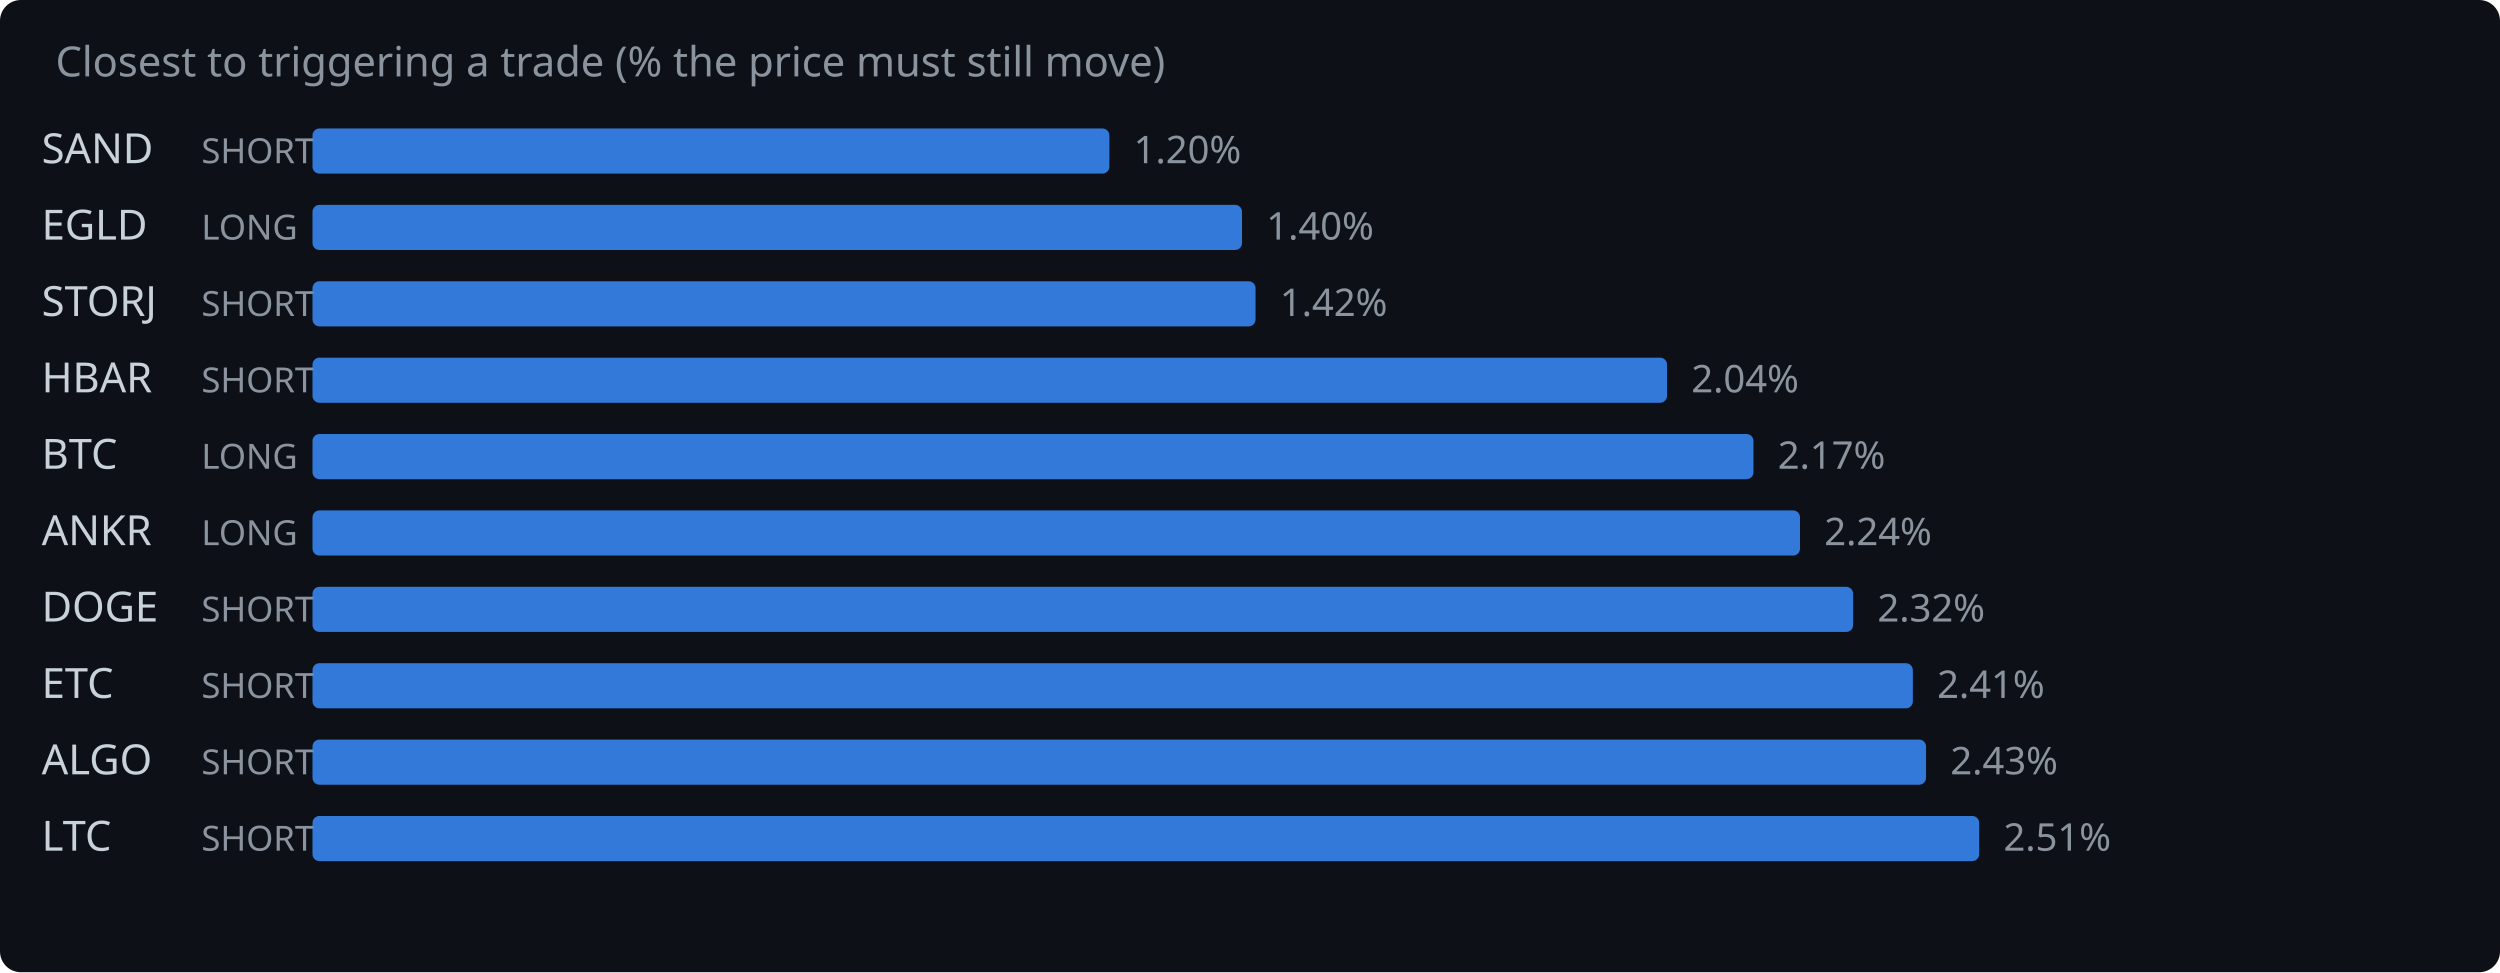
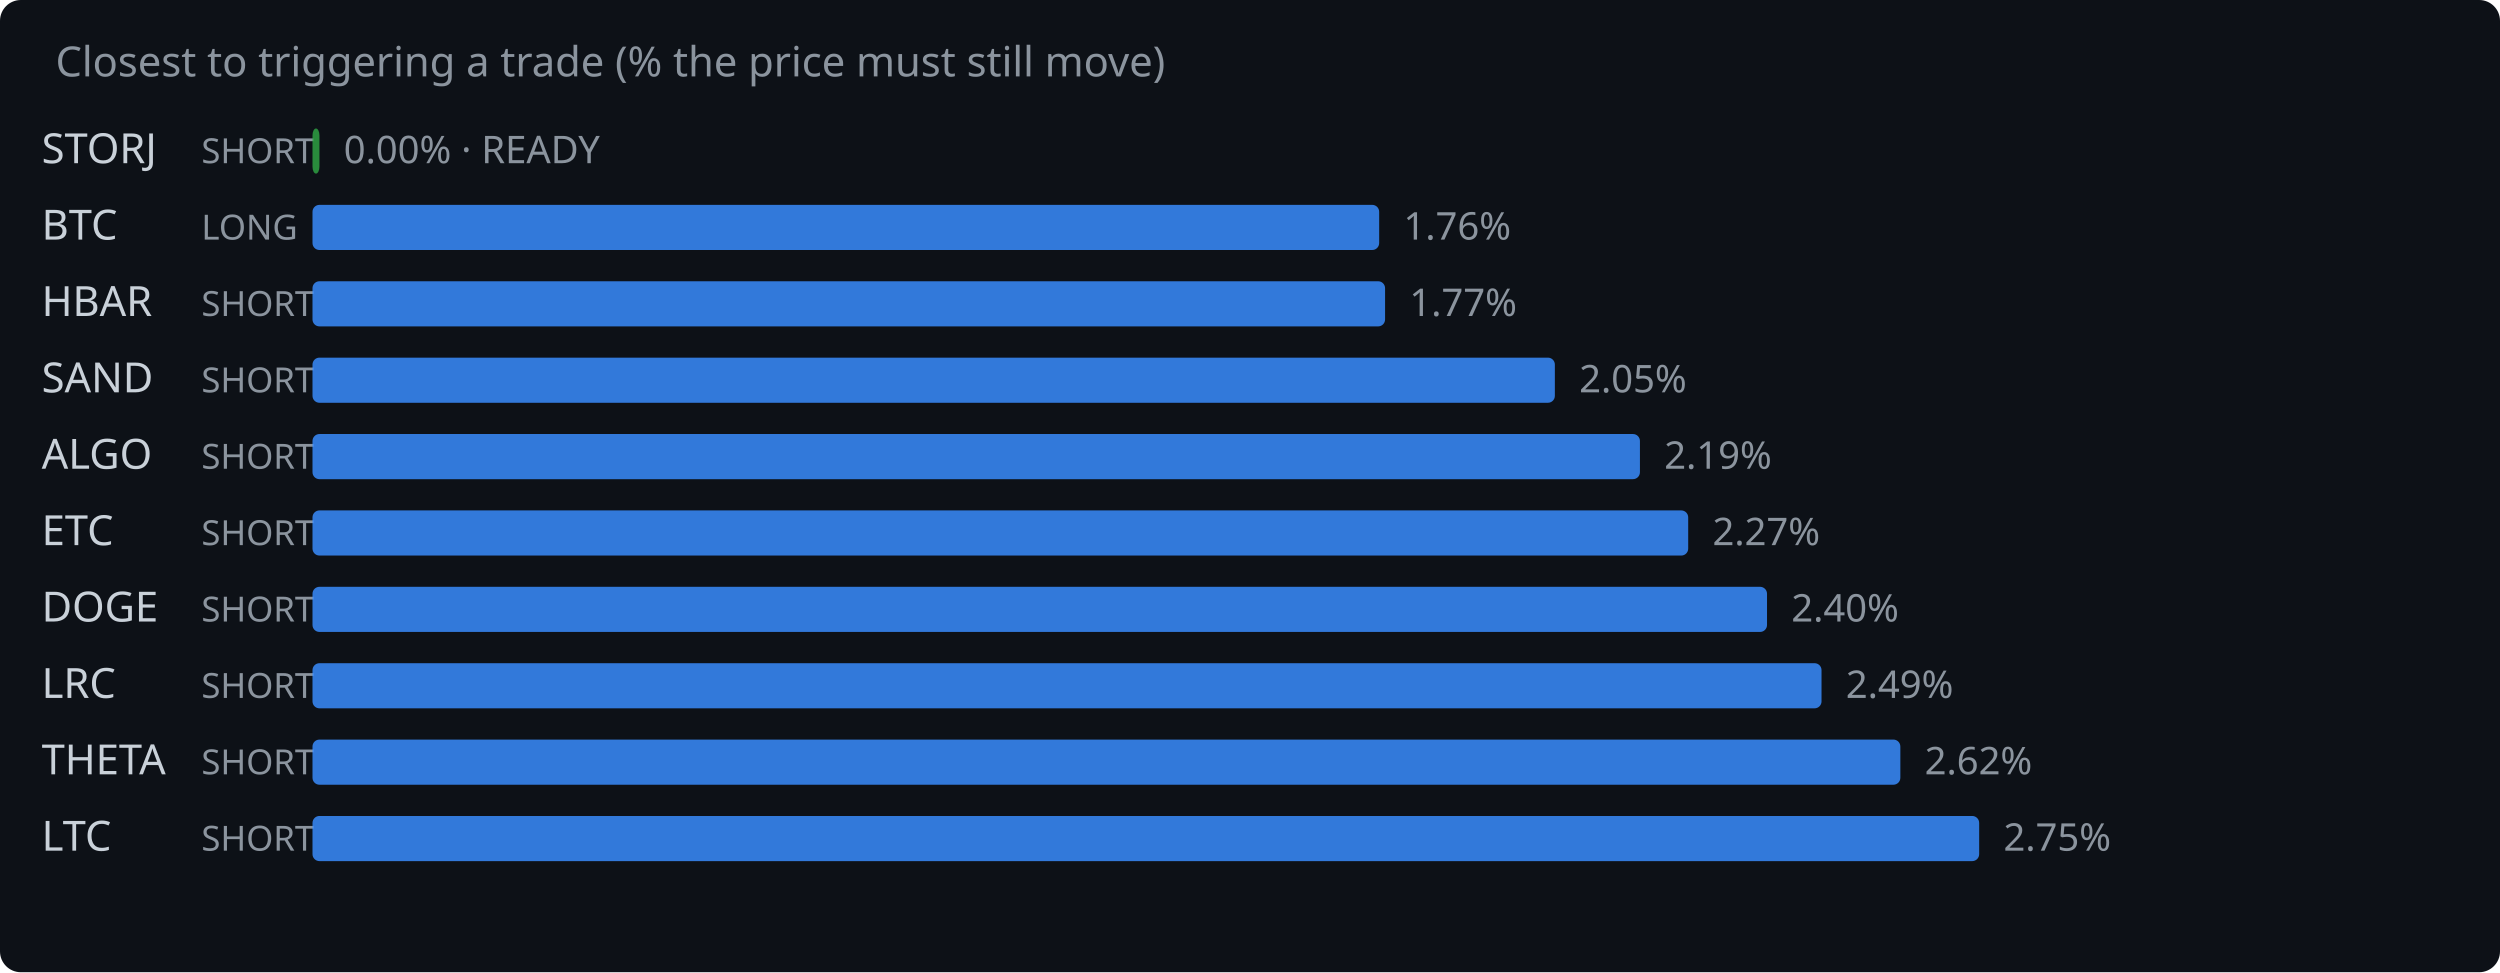
<svg xmlns="http://www.w3.org/2000/svg" width="720" height="280" viewBox="0 0 720 280">
  <rect width="720" height="280" fill="#0d1117" rx="6" />
  <text x="16" y="22" fill="#8b949e" font-family="system-ui,sans-serif" font-size="12">Closest to triggering a trade (% the price must still move)</text>
-   <text x="12" y="47" fill="#c9d1d9" font-family="system-ui,sans-serif" font-size="12">SAND</text>
+   <text x="12" y="47" fill="#c9d1d9" font-family="system-ui,sans-serif" font-size="12">STORJ</text>
  <text x="58" y="47" fill="#8b949e" font-family="system-ui,sans-serif" font-size="10">SHORT</text>
-   <rect x="90" y="37" width="229.5" height="13" rx="2" fill="#388bfd" opacity="0.85" />
-   <text x="326.5" y="47" fill="#8b949e" font-family="system-ui,sans-serif" font-size="11">1.20%</text>
-   <text x="12" y="69" fill="#c9d1d9" font-family="system-ui,sans-serif" font-size="12">EGLD</text>
+   <rect x="90" y="37" width="2.0" height="13" rx="2" fill="#2ea043" opacity="0.85" />
+   <text x="99.0" y="47" fill="#8b949e" font-family="system-ui,sans-serif" font-size="11">0.00% · READY</text>
+   <text x="12" y="69" fill="#c9d1d9" font-family="system-ui,sans-serif" font-size="12">BTC</text>
  <text x="58" y="69" fill="#8b949e" font-family="system-ui,sans-serif" font-size="10">LONG</text>
-   <rect x="90" y="59" width="267.7" height="13" rx="2" fill="#388bfd" opacity="0.85" />
-   <text x="364.7" y="69" fill="#8b949e" font-family="system-ui,sans-serif" font-size="11">1.40%</text>
-   <text x="12" y="91" fill="#c9d1d9" font-family="system-ui,sans-serif" font-size="12">STORJ</text>
+   <rect x="90" y="59" width="307.2" height="13" rx="2" fill="#388bfd" opacity="0.85" />
+   <text x="404.2" y="69" fill="#8b949e" font-family="system-ui,sans-serif" font-size="11">1.76%</text>
+   <text x="12" y="91" fill="#c9d1d9" font-family="system-ui,sans-serif" font-size="12">HBAR</text>
  <text x="58" y="91" fill="#8b949e" font-family="system-ui,sans-serif" font-size="10">SHORT</text>
-   <rect x="90" y="81" width="271.6" height="13" rx="2" fill="#388bfd" opacity="0.85" />
-   <text x="368.6" y="91" fill="#8b949e" font-family="system-ui,sans-serif" font-size="11">1.42%</text>
-   <text x="12" y="113" fill="#c9d1d9" font-family="system-ui,sans-serif" font-size="12">HBAR</text>
+   <rect x="90" y="81" width="308.9" height="13" rx="2" fill="#388bfd" opacity="0.85" />
+   <text x="405.9" y="91" fill="#8b949e" font-family="system-ui,sans-serif" font-size="11">1.77%</text>
+   <text x="12" y="113" fill="#c9d1d9" font-family="system-ui,sans-serif" font-size="12">SAND</text>
  <text x="58" y="113" fill="#8b949e" font-family="system-ui,sans-serif" font-size="10">SHORT</text>
-   <rect x="90" y="103" width="390.1" height="13" rx="2" fill="#388bfd" opacity="0.85" />
-   <text x="487.1" y="113" fill="#8b949e" font-family="system-ui,sans-serif" font-size="11">2.04%</text>
-   <text x="12" y="135" fill="#c9d1d9" font-family="system-ui,sans-serif" font-size="12">BTC</text>
-   <text x="58" y="135" fill="#8b949e" font-family="system-ui,sans-serif" font-size="10">LONG</text>
-   <rect x="90" y="125" width="415.0" height="13" rx="2" fill="#388bfd" opacity="0.85" />
-   <text x="512.0" y="135" fill="#8b949e" font-family="system-ui,sans-serif" font-size="11">2.17%</text>
-   <text x="12" y="157" fill="#c9d1d9" font-family="system-ui,sans-serif" font-size="12">ANKR</text>
-   <text x="58" y="157" fill="#8b949e" font-family="system-ui,sans-serif" font-size="10">LONG</text>
-   <rect x="90" y="147" width="428.4" height="13" rx="2" fill="#388bfd" opacity="0.85" />
-   <text x="525.4" y="157" fill="#8b949e" font-family="system-ui,sans-serif" font-size="11">2.24%</text>
+   <rect x="90" y="103" width="357.8" height="13" rx="2" fill="#388bfd" opacity="0.85" />
+   <text x="454.8" y="113" fill="#8b949e" font-family="system-ui,sans-serif" font-size="11">2.05%</text>
+   <text x="12" y="135" fill="#c9d1d9" font-family="system-ui,sans-serif" font-size="12">ALGO</text>
+   <text x="58" y="135" fill="#8b949e" font-family="system-ui,sans-serif" font-size="10">SHORT</text>
+   <rect x="90" y="125" width="382.3" height="13" rx="2" fill="#388bfd" opacity="0.85" />
+   <text x="479.3" y="135" fill="#8b949e" font-family="system-ui,sans-serif" font-size="11">2.19%</text>
+   <text x="12" y="157" fill="#c9d1d9" font-family="system-ui,sans-serif" font-size="12">ETC</text>
+   <text x="58" y="157" fill="#8b949e" font-family="system-ui,sans-serif" font-size="10">SHORT</text>
+   <rect x="90" y="147" width="396.2" height="13" rx="2" fill="#388bfd" opacity="0.85" />
+   <text x="493.2" y="157" fill="#8b949e" font-family="system-ui,sans-serif" font-size="11">2.27%</text>
  <text x="12" y="179" fill="#c9d1d9" font-family="system-ui,sans-serif" font-size="12">DOGE</text>
  <text x="58" y="179" fill="#8b949e" font-family="system-ui,sans-serif" font-size="10">SHORT</text>
-   <rect x="90" y="169" width="443.7" height="13" rx="2" fill="#388bfd" opacity="0.85" />
-   <text x="540.7" y="179" fill="#8b949e" font-family="system-ui,sans-serif" font-size="11">2.32%</text>
-   <text x="12" y="201" fill="#c9d1d9" font-family="system-ui,sans-serif" font-size="12">ETC</text>
+   <rect x="90" y="169" width="418.9" height="13" rx="2" fill="#388bfd" opacity="0.85" />
+   <text x="515.9" y="179" fill="#8b949e" font-family="system-ui,sans-serif" font-size="11">2.40%</text>
+   <text x="12" y="201" fill="#c9d1d9" font-family="system-ui,sans-serif" font-size="12">LRC</text>
  <text x="58" y="201" fill="#8b949e" font-family="system-ui,sans-serif" font-size="10">SHORT</text>
-   <rect x="90" y="191" width="460.9" height="13" rx="2" fill="#388bfd" opacity="0.85" />
-   <text x="557.9" y="201" fill="#8b949e" font-family="system-ui,sans-serif" font-size="11">2.41%</text>
-   <text x="12" y="223" fill="#c9d1d9" font-family="system-ui,sans-serif" font-size="12">ALGO</text>
+   <rect x="90" y="191" width="434.6" height="13" rx="2" fill="#388bfd" opacity="0.85" />
+   <text x="531.6" y="201" fill="#8b949e" font-family="system-ui,sans-serif" font-size="11">2.49%</text>
+   <text x="12" y="223" fill="#c9d1d9" font-family="system-ui,sans-serif" font-size="12">THETA</text>
  <text x="58" y="223" fill="#8b949e" font-family="system-ui,sans-serif" font-size="10">SHORT</text>
-   <rect x="90" y="213" width="464.7" height="13" rx="2" fill="#388bfd" opacity="0.85" />
-   <text x="561.7" y="223" fill="#8b949e" font-family="system-ui,sans-serif" font-size="11">2.43%</text>
+   <rect x="90" y="213" width="457.3" height="13" rx="2" fill="#388bfd" opacity="0.85" />
+   <text x="554.3" y="223" fill="#8b949e" font-family="system-ui,sans-serif" font-size="11">2.62%</text>
  <text x="12" y="245" fill="#c9d1d9" font-family="system-ui,sans-serif" font-size="12">LTC</text>
  <text x="58" y="245" fill="#8b949e" font-family="system-ui,sans-serif" font-size="10">SHORT</text>
  <rect x="90" y="235" width="480.0" height="13" rx="2" fill="#388bfd" opacity="0.85" />
-   <text x="577.0" y="245" fill="#8b949e" font-family="system-ui,sans-serif" font-size="11">2.51%</text>
+   <text x="577.0" y="245" fill="#8b949e" font-family="system-ui,sans-serif" font-size="11">2.75%</text>
</svg>
